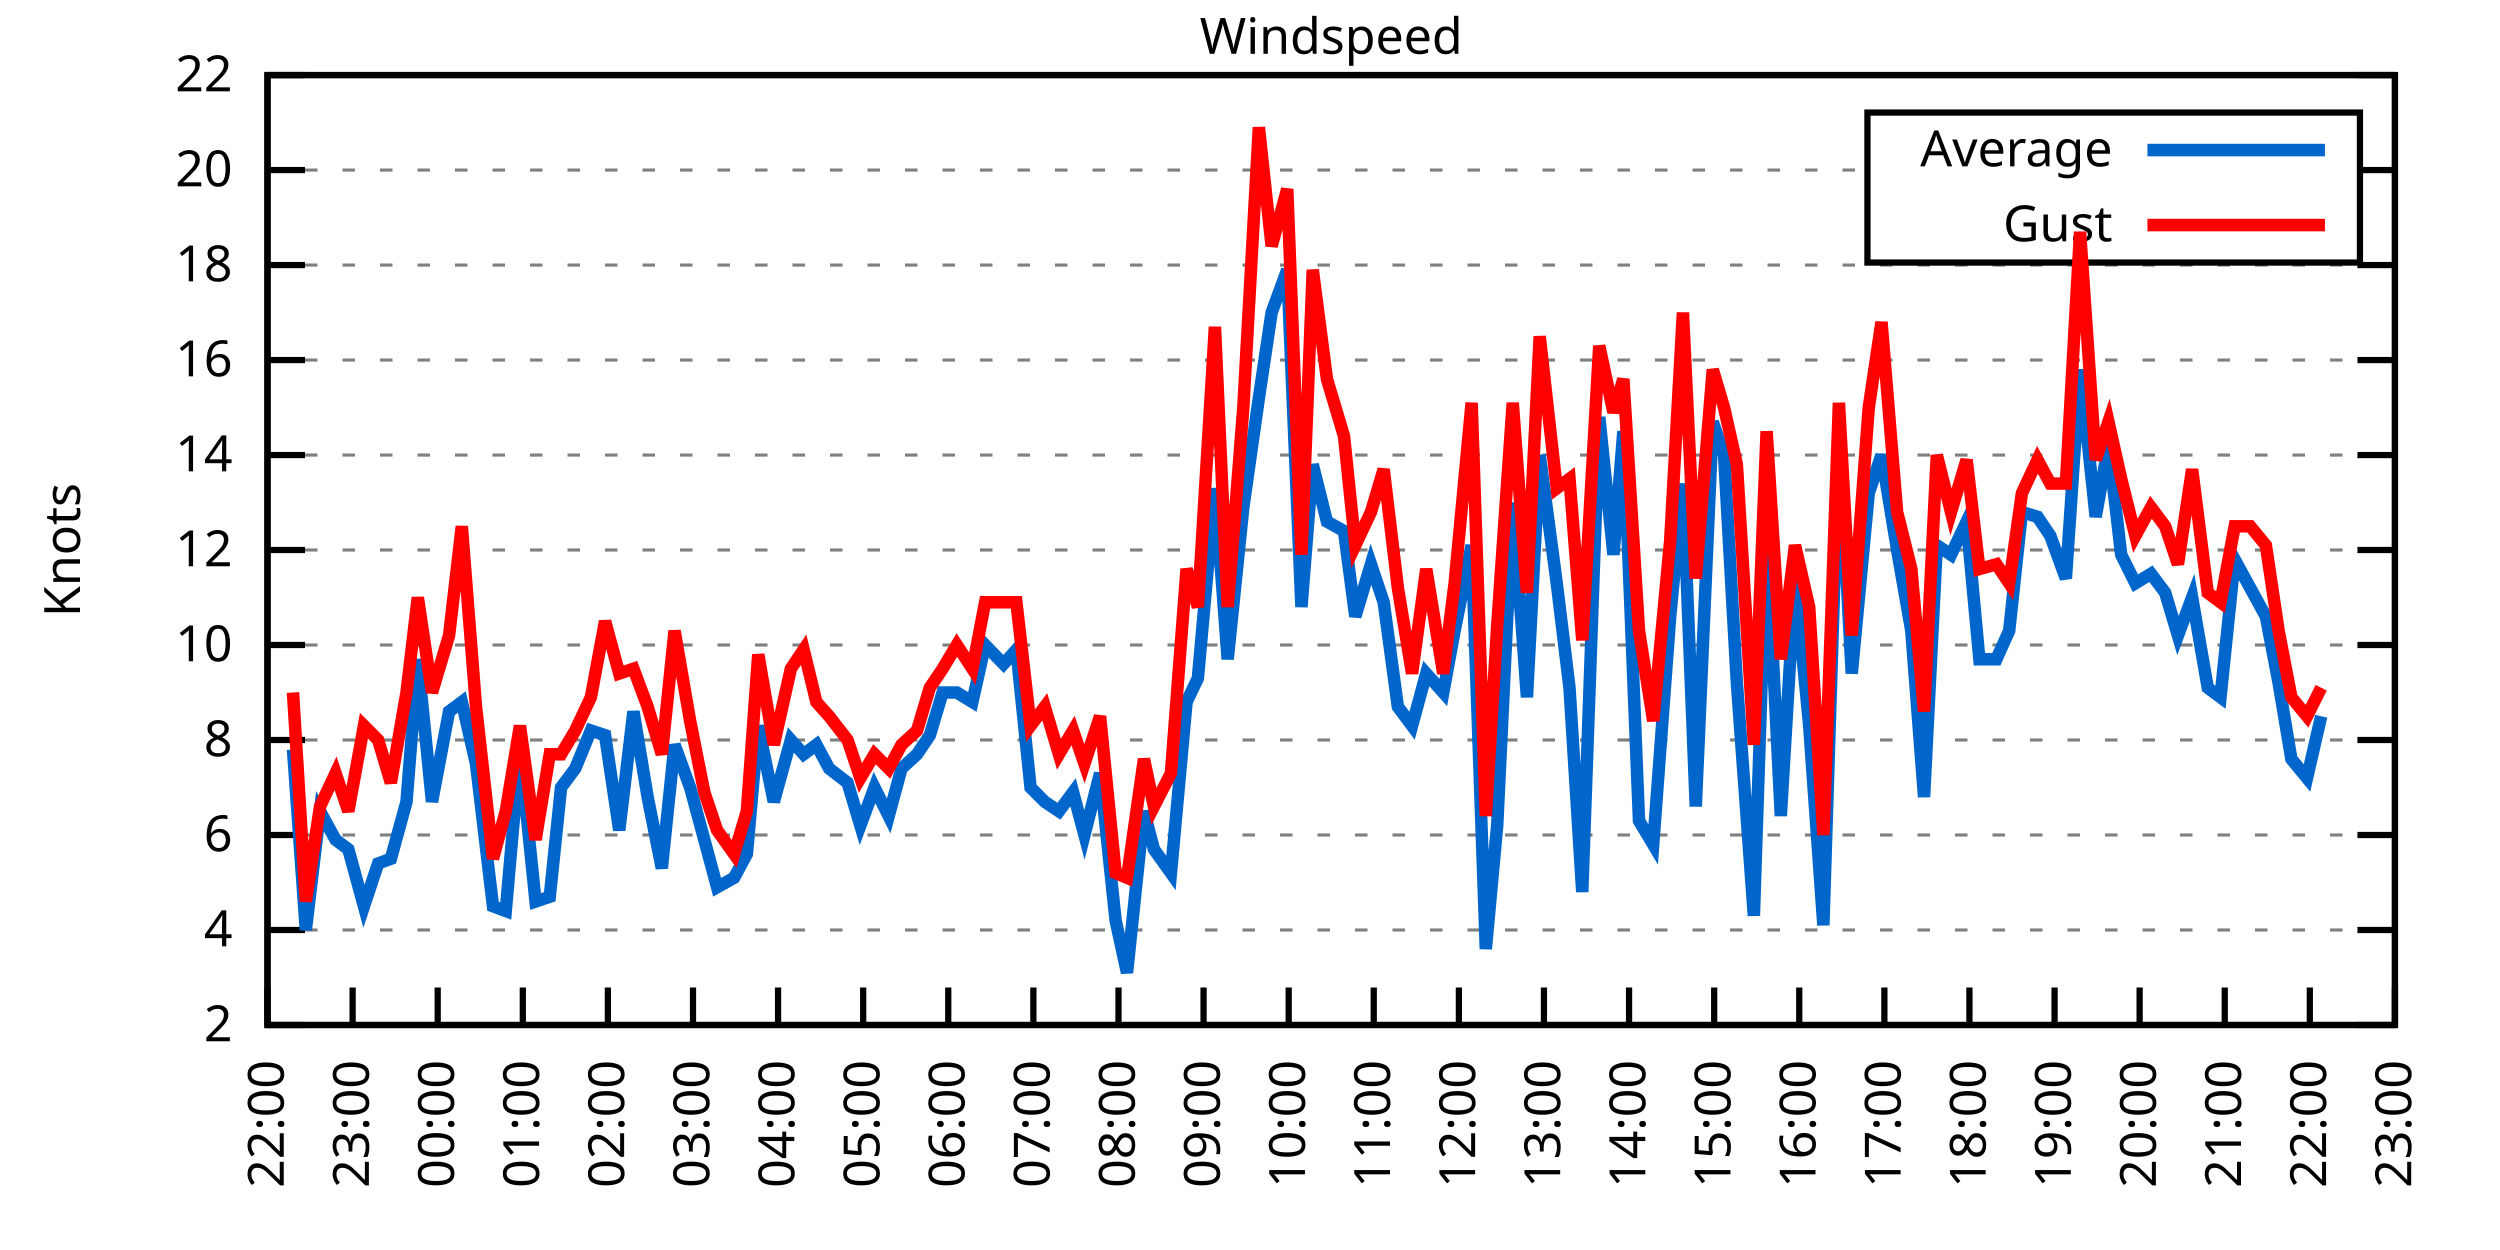
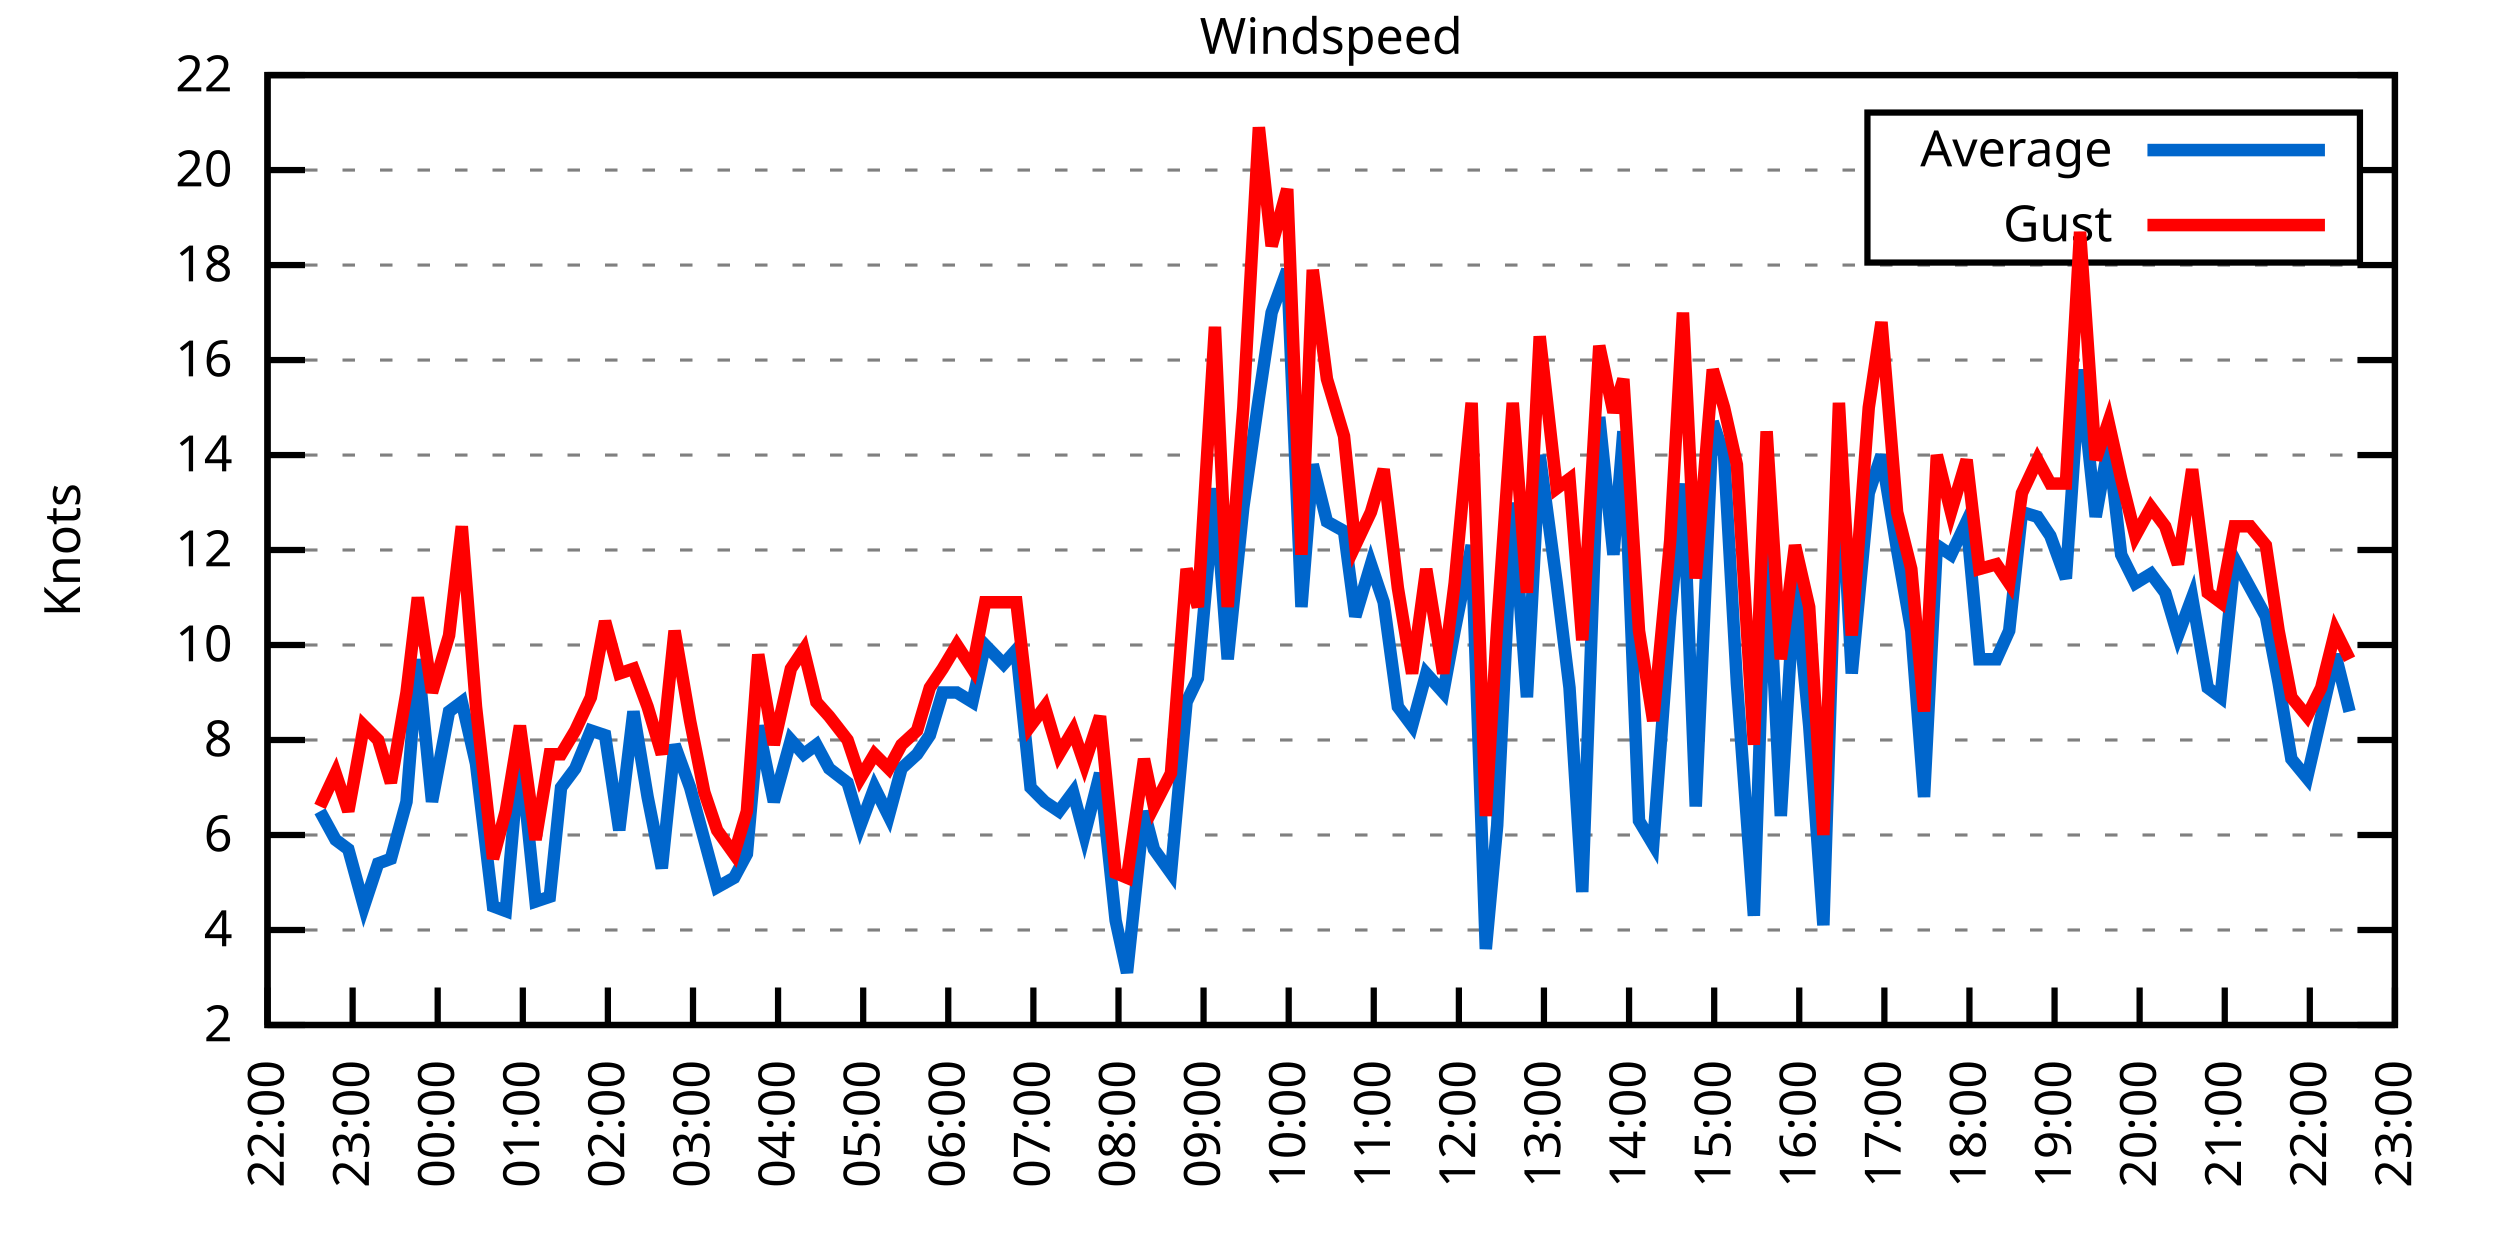
<svg xmlns="http://www.w3.org/2000/svg" xmlns:xlink="http://www.w3.org/1999/xlink" width="400" height="200" viewBox="0 0 400 200">
  <g id="gnuplot_canvas">
    <rect x="0" y="0" width="400" height="200" fill="none" />
    <defs>
      <circle id="gpDot" r="0.5" stroke-width="0.5" stroke="currentColor" />
      <path id="gpPt0" stroke-width="0.333" stroke="currentColor" d="M-1,0 h2 M0,-1 v2" />
      <path id="gpPt1" stroke-width="0.333" stroke="currentColor" d="M-1,-1 L1,1 M1,-1 L-1,1" />
      <path id="gpPt2" stroke-width="0.333" stroke="currentColor" d="M-1,0 L1,0 M0,-1 L0,1 M-1,-1 L1,1 M-1,1 L1,-1" />
      <rect id="gpPt3" stroke-width="0.333" stroke="currentColor" x="-1" y="-1" width="2" height="2" />
      <rect id="gpPt4" stroke-width="0.333" stroke="currentColor" fill="currentColor" x="-1" y="-1" width="2" height="2" />
      <circle id="gpPt5" stroke-width="0.333" stroke="currentColor" cx="0" cy="0" r="1" />
      <use xlink:href="#gpPt5" id="gpPt6" fill="currentColor" stroke="none" />
      <path id="gpPt7" stroke-width="0.333" stroke="currentColor" d="M0,-1.33 L-1.33,0.67 L1.33,0.67 z" />
      <use xlink:href="#gpPt7" id="gpPt8" fill="currentColor" stroke="none" />
      <use xlink:href="#gpPt7" id="gpPt9" stroke="currentColor" transform="rotate(180)" />
      <use xlink:href="#gpPt9" id="gpPt10" fill="currentColor" stroke="none" />
      <use xlink:href="#gpPt3" id="gpPt11" stroke="currentColor" transform="rotate(45)" />
      <use xlink:href="#gpPt11" id="gpPt12" fill="currentColor" stroke="none" />
      <path id="gpPt13" stroke-width="0.333" stroke="currentColor" d="M0,1.330 L1.265,0.411 L0.782,-1.067 L-0.782,-1.076 L-1.265,0.411 z" />
      <use xlink:href="#gpPt13" id="gpPt14" fill="currentColor" stroke="none" />
      <filter id="textbox" filterUnits="objectBoundingBox" x="0" y="0" height="1" width="1">
        <feFlood flood-color="white" flood-opacity="1" result="bgnd" />
        <feComposite in="SourceGraphic" in2="bgnd" operator="atop" />
      </filter>
      <filter id="greybox" filterUnits="objectBoundingBox" x="0" y="0" height="1" width="1">
        <feFlood flood-color="lightgrey" flood-opacity="1" result="grey" />
        <feComposite in="SourceGraphic" in2="grey" operator="atop" />
      </filter>
    </defs>
    <g fill="none" color="white" stroke="currentColor" stroke-width="1.00" stroke-linecap="butt" stroke-linejoin="miter">
</g>
    <g fill="none" color="black" stroke="currentColor" stroke-width="1.00" stroke-linecap="butt" stroke-linejoin="miter">
      <g stroke="none" shape-rendering="crispEdges">
        <polygon fill="rgb(255, 255, 255)" points="42.80,164.00 383.18,164.00 383.18,12.02 42.80,12.02 " />
      </g>
    </g>
    <g fill="none" color="black" stroke="currentColor" stroke-width="1.00" stroke-linecap="butt" stroke-linejoin="miter">
</g>
    <g fill="none" color="black" stroke="black" stroke-width="0.50" stroke-linecap="butt" stroke-linejoin="miter">
</g>
    <g fill="none" color="gray" stroke="currentColor" stroke-width="0.50" stroke-linecap="butt" stroke-linejoin="miter">
      <path stroke="gray" stroke-dasharray="2,4" class="gridline" d="M42.80,164.00 L383.19,164.00  " />
    </g>
    <g fill="none" color="gray" stroke="gray" stroke-width="1.00" stroke-linecap="butt" stroke-linejoin="miter">
</g>
    <g fill="none" color="black" stroke="currentColor" stroke-width="1.00" stroke-linecap="butt" stroke-linejoin="miter">
      <path stroke="black" d="M42.80,164.00 L48.80,164.00 M383.19,164.00 L377.19,164.00  " />
      <g transform="translate(37.20,166.60)" stroke="none" fill="black" font-family="Sans" font-size="8.00" text-anchor="end">
        <text>
          <tspan font-family="Sans"> 2</tspan>
        </text>
      </g>
    </g>
    <g fill="none" color="black" stroke="currentColor" stroke-width="1.00" stroke-linecap="butt" stroke-linejoin="miter">
</g>
    <g fill="none" color="black" stroke="black" stroke-width="0.50" stroke-linecap="butt" stroke-linejoin="miter">
</g>
    <g fill="none" color="gray" stroke="currentColor" stroke-width="0.50" stroke-linecap="butt" stroke-linejoin="miter">
      <path stroke="gray" stroke-dasharray="2,4" class="gridline" d="M42.80,148.80 L383.19,148.80  " />
    </g>
    <g fill="none" color="gray" stroke="gray" stroke-width="1.00" stroke-linecap="butt" stroke-linejoin="miter">
</g>
    <g fill="none" color="black" stroke="currentColor" stroke-width="1.00" stroke-linecap="butt" stroke-linejoin="miter">
      <path stroke="black" d="M42.80,148.80 L48.80,148.80 M383.19,148.80 L377.19,148.80  " />
      <g transform="translate(37.20,151.40)" stroke="none" fill="black" font-family="Sans" font-size="8.00" text-anchor="end">
        <text>
          <tspan font-family="Sans"> 4</tspan>
        </text>
      </g>
    </g>
    <g fill="none" color="black" stroke="currentColor" stroke-width="1.00" stroke-linecap="butt" stroke-linejoin="miter">
</g>
    <g fill="none" color="black" stroke="black" stroke-width="0.50" stroke-linecap="butt" stroke-linejoin="miter">
</g>
    <g fill="none" color="gray" stroke="currentColor" stroke-width="0.50" stroke-linecap="butt" stroke-linejoin="miter">
      <path stroke="gray" stroke-dasharray="2,4" class="gridline" d="M42.80,133.60 L383.19,133.60  " />
    </g>
    <g fill="none" color="gray" stroke="gray" stroke-width="1.00" stroke-linecap="butt" stroke-linejoin="miter">
</g>
    <g fill="none" color="black" stroke="currentColor" stroke-width="1.00" stroke-linecap="butt" stroke-linejoin="miter">
      <path stroke="black" d="M42.80,133.60 L48.80,133.60 M383.19,133.60 L377.19,133.60  " />
      <g transform="translate(37.20,136.20)" stroke="none" fill="black" font-family="Sans" font-size="8.00" text-anchor="end">
        <text>
          <tspan font-family="Sans"> 6</tspan>
        </text>
      </g>
    </g>
    <g fill="none" color="black" stroke="currentColor" stroke-width="1.00" stroke-linecap="butt" stroke-linejoin="miter">
</g>
    <g fill="none" color="black" stroke="black" stroke-width="0.50" stroke-linecap="butt" stroke-linejoin="miter">
</g>
    <g fill="none" color="gray" stroke="currentColor" stroke-width="0.50" stroke-linecap="butt" stroke-linejoin="miter">
      <path stroke="gray" stroke-dasharray="2,4" class="gridline" d="M42.80,118.40 L383.19,118.40  " />
    </g>
    <g fill="none" color="gray" stroke="gray" stroke-width="1.00" stroke-linecap="butt" stroke-linejoin="miter">
</g>
    <g fill="none" color="black" stroke="currentColor" stroke-width="1.00" stroke-linecap="butt" stroke-linejoin="miter">
      <path stroke="black" d="M42.80,118.40 L48.80,118.40 M383.19,118.40 L377.19,118.40  " />
      <g transform="translate(37.20,121.00)" stroke="none" fill="black" font-family="Sans" font-size="8.00" text-anchor="end">
        <text>
          <tspan font-family="Sans"> 8</tspan>
        </text>
      </g>
    </g>
    <g fill="none" color="black" stroke="currentColor" stroke-width="1.00" stroke-linecap="butt" stroke-linejoin="miter">
</g>
    <g fill="none" color="black" stroke="black" stroke-width="0.50" stroke-linecap="butt" stroke-linejoin="miter">
</g>
    <g fill="none" color="gray" stroke="currentColor" stroke-width="0.50" stroke-linecap="butt" stroke-linejoin="miter">
      <path stroke="gray" stroke-dasharray="2,4" class="gridline" d="M42.80,103.20 L383.19,103.20  " />
    </g>
    <g fill="none" color="gray" stroke="gray" stroke-width="1.00" stroke-linecap="butt" stroke-linejoin="miter">
</g>
    <g fill="none" color="black" stroke="currentColor" stroke-width="1.00" stroke-linecap="butt" stroke-linejoin="miter">
      <path stroke="black" d="M42.80,103.20 L48.80,103.20 M383.19,103.20 L377.19,103.20  " />
      <g transform="translate(37.20,105.80)" stroke="none" fill="black" font-family="Sans" font-size="8.00" text-anchor="end">
        <text>
          <tspan font-family="Sans"> 10</tspan>
        </text>
      </g>
    </g>
    <g fill="none" color="black" stroke="currentColor" stroke-width="1.00" stroke-linecap="butt" stroke-linejoin="miter">
</g>
    <g fill="none" color="black" stroke="black" stroke-width="0.50" stroke-linecap="butt" stroke-linejoin="miter">
</g>
    <g fill="none" color="gray" stroke="currentColor" stroke-width="0.50" stroke-linecap="butt" stroke-linejoin="miter">
      <path stroke="gray" stroke-dasharray="2,4" class="gridline" d="M42.80,88.00 L383.19,88.00  " />
    </g>
    <g fill="none" color="gray" stroke="gray" stroke-width="1.00" stroke-linecap="butt" stroke-linejoin="miter">
</g>
    <g fill="none" color="black" stroke="currentColor" stroke-width="1.00" stroke-linecap="butt" stroke-linejoin="miter">
      <path stroke="black" d="M42.80,88.00 L48.80,88.00 M383.19,88.00 L377.19,88.00  " />
      <g transform="translate(37.20,90.60)" stroke="none" fill="black" font-family="Sans" font-size="8.00" text-anchor="end">
        <text>
          <tspan font-family="Sans"> 12</tspan>
        </text>
      </g>
    </g>
    <g fill="none" color="black" stroke="currentColor" stroke-width="1.00" stroke-linecap="butt" stroke-linejoin="miter">
</g>
    <g fill="none" color="black" stroke="black" stroke-width="0.50" stroke-linecap="butt" stroke-linejoin="miter">
</g>
    <g fill="none" color="gray" stroke="currentColor" stroke-width="0.50" stroke-linecap="butt" stroke-linejoin="miter">
      <path stroke="gray" stroke-dasharray="2,4" class="gridline" d="M42.80,72.81 L383.19,72.81  " />
    </g>
    <g fill="none" color="gray" stroke="gray" stroke-width="1.00" stroke-linecap="butt" stroke-linejoin="miter">
</g>
    <g fill="none" color="black" stroke="currentColor" stroke-width="1.00" stroke-linecap="butt" stroke-linejoin="miter">
      <path stroke="black" d="M42.80,72.81 L48.80,72.81 M383.19,72.81 L377.19,72.81  " />
      <g transform="translate(37.20,75.41)" stroke="none" fill="black" font-family="Sans" font-size="8.00" text-anchor="end">
        <text>
          <tspan font-family="Sans"> 14</tspan>
        </text>
      </g>
    </g>
    <g fill="none" color="black" stroke="currentColor" stroke-width="1.00" stroke-linecap="butt" stroke-linejoin="miter">
</g>
    <g fill="none" color="black" stroke="black" stroke-width="0.50" stroke-linecap="butt" stroke-linejoin="miter">
</g>
    <g fill="none" color="gray" stroke="currentColor" stroke-width="0.50" stroke-linecap="butt" stroke-linejoin="miter">
      <path stroke="gray" stroke-dasharray="2,4" class="gridline" d="M42.80,57.61 L383.19,57.61  " />
    </g>
    <g fill="none" color="gray" stroke="gray" stroke-width="1.00" stroke-linecap="butt" stroke-linejoin="miter">
</g>
    <g fill="none" color="black" stroke="currentColor" stroke-width="1.00" stroke-linecap="butt" stroke-linejoin="miter">
      <path stroke="black" d="M42.80,57.61 L48.80,57.61 M383.19,57.61 L377.19,57.61  " />
      <g transform="translate(37.20,60.21)" stroke="none" fill="black" font-family="Sans" font-size="8.00" text-anchor="end">
        <text>
          <tspan font-family="Sans"> 16</tspan>
        </text>
      </g>
    </g>
    <g fill="none" color="black" stroke="currentColor" stroke-width="1.00" stroke-linecap="butt" stroke-linejoin="miter">
</g>
    <g fill="none" color="black" stroke="black" stroke-width="0.50" stroke-linecap="butt" stroke-linejoin="miter">
</g>
    <g fill="none" color="gray" stroke="currentColor" stroke-width="0.50" stroke-linecap="butt" stroke-linejoin="miter">
      <path stroke="gray" stroke-dasharray="2,4" class="gridline" d="M42.80,42.41 L383.19,42.41  " />
    </g>
    <g fill="none" color="gray" stroke="gray" stroke-width="1.00" stroke-linecap="butt" stroke-linejoin="miter">
</g>
    <g fill="none" color="black" stroke="currentColor" stroke-width="1.00" stroke-linecap="butt" stroke-linejoin="miter">
      <path stroke="black" d="M42.80,42.41 L48.80,42.41 M383.19,42.41 L377.19,42.41  " />
      <g transform="translate(37.20,45.01)" stroke="none" fill="black" font-family="Sans" font-size="8.00" text-anchor="end">
        <text>
          <tspan font-family="Sans"> 18</tspan>
        </text>
      </g>
    </g>
    <g fill="none" color="black" stroke="currentColor" stroke-width="1.00" stroke-linecap="butt" stroke-linejoin="miter">
</g>
    <g fill="none" color="black" stroke="black" stroke-width="0.50" stroke-linecap="butt" stroke-linejoin="miter">
</g>
    <g fill="none" color="gray" stroke="currentColor" stroke-width="0.50" stroke-linecap="butt" stroke-linejoin="miter">
      <path stroke="gray" stroke-dasharray="2,4" class="gridline" d="M42.80,27.21 L298.79,27.21 M377.59,27.21 L383.19,27.21  " />
    </g>
    <g fill="none" color="gray" stroke="gray" stroke-width="1.00" stroke-linecap="butt" stroke-linejoin="miter">
</g>
    <g fill="none" color="black" stroke="currentColor" stroke-width="1.00" stroke-linecap="butt" stroke-linejoin="miter">
      <path stroke="black" d="M42.80,27.21 L48.80,27.21 M383.19,27.21 L377.19,27.21  " />
      <g transform="translate(37.20,29.81)" stroke="none" fill="black" font-family="Sans" font-size="8.00" text-anchor="end">
        <text>
          <tspan font-family="Sans"> 20</tspan>
        </text>
      </g>
    </g>
    <g fill="none" color="black" stroke="currentColor" stroke-width="1.00" stroke-linecap="butt" stroke-linejoin="miter">
</g>
    <g fill="none" color="black" stroke="black" stroke-width="0.50" stroke-linecap="butt" stroke-linejoin="miter">
</g>
    <g fill="none" color="gray" stroke="currentColor" stroke-width="0.50" stroke-linecap="butt" stroke-linejoin="miter">
      <path stroke="gray" stroke-dasharray="2,4" class="gridline" d="M42.80,12.01 L383.19,12.01  " />
    </g>
    <g fill="none" color="gray" stroke="gray" stroke-width="1.00" stroke-linecap="butt" stroke-linejoin="miter">
</g>
    <g fill="none" color="black" stroke="currentColor" stroke-width="1.00" stroke-linecap="butt" stroke-linejoin="miter">
      <path stroke="black" d="M42.80,12.01 L48.80,12.01 M383.19,12.01 L377.19,12.01  " />
      <g transform="translate(37.20,14.61)" stroke="none" fill="black" font-family="Sans" font-size="8.00" text-anchor="end">
        <text>
          <tspan font-family="Sans"> 22</tspan>
        </text>
      </g>
    </g>
    <g fill="none" color="black" stroke="currentColor" stroke-width="1.00" stroke-linecap="butt" stroke-linejoin="miter">
      <path stroke="black" d="M42.80,164.00 L42.80,158.00  " />
      <g transform="translate(45.40,169.60) rotate(270.00)" stroke="none" fill="black" font-family="Sans" font-size="8.00" text-anchor="end">
        <text>
          <tspan font-family="Sans">22:00</tspan>
        </text>
      </g>
    </g>
    <g fill="none" color="black" stroke="currentColor" stroke-width="1.00" stroke-linecap="butt" stroke-linejoin="miter">
      <path stroke="black" d="M56.42,164.00 L56.42,158.00  " />
      <g transform="translate(59.02,169.60) rotate(270.00)" stroke="none" fill="black" font-family="Sans" font-size="8.00" text-anchor="end">
        <text>
          <tspan font-family="Sans">23:00</tspan>
        </text>
      </g>
    </g>
    <g fill="none" color="black" stroke="currentColor" stroke-width="1.00" stroke-linecap="butt" stroke-linejoin="miter">
      <path stroke="black" d="M70.03,164.00 L70.03,158.00  " />
      <g transform="translate(72.63,169.60) rotate(270.00)" stroke="none" fill="black" font-family="Sans" font-size="8.00" text-anchor="end">
        <text>
          <tspan font-family="Sans">00:00</tspan>
        </text>
      </g>
    </g>
    <g fill="none" color="black" stroke="currentColor" stroke-width="1.00" stroke-linecap="butt" stroke-linejoin="miter">
      <path stroke="black" d="M83.65,164.00 L83.65,158.00  " />
      <g transform="translate(86.25,169.60) rotate(270.00)" stroke="none" fill="black" font-family="Sans" font-size="8.00" text-anchor="end">
        <text>
          <tspan font-family="Sans">01:00</tspan>
        </text>
      </g>
    </g>
    <g fill="none" color="black" stroke="currentColor" stroke-width="1.00" stroke-linecap="butt" stroke-linejoin="miter">
      <path stroke="black" d="M97.26,164.00 L97.26,158.00  " />
      <g transform="translate(99.86,169.60) rotate(270.00)" stroke="none" fill="black" font-family="Sans" font-size="8.00" text-anchor="end">
        <text>
          <tspan font-family="Sans">02:00</tspan>
        </text>
      </g>
    </g>
    <g fill="none" color="black" stroke="currentColor" stroke-width="1.00" stroke-linecap="butt" stroke-linejoin="miter">
      <path stroke="black" d="M110.88,164.00 L110.88,158.00  " />
      <g transform="translate(113.48,169.60) rotate(270.00)" stroke="none" fill="black" font-family="Sans" font-size="8.00" text-anchor="end">
        <text>
          <tspan font-family="Sans">03:00</tspan>
        </text>
      </g>
    </g>
    <g fill="none" color="black" stroke="currentColor" stroke-width="1.00" stroke-linecap="butt" stroke-linejoin="miter">
      <path stroke="black" d="M124.49,164.00 L124.49,158.00  " />
      <g transform="translate(127.09,169.60) rotate(270.00)" stroke="none" fill="black" font-family="Sans" font-size="8.00" text-anchor="end">
        <text>
          <tspan font-family="Sans">04:00</tspan>
        </text>
      </g>
    </g>
    <g fill="none" color="black" stroke="currentColor" stroke-width="1.00" stroke-linecap="butt" stroke-linejoin="miter">
      <path stroke="black" d="M138.11,164.00 L138.11,158.00  " />
      <g transform="translate(140.71,169.60) rotate(270.00)" stroke="none" fill="black" font-family="Sans" font-size="8.00" text-anchor="end">
        <text>
          <tspan font-family="Sans">05:00</tspan>
        </text>
      </g>
    </g>
    <g fill="none" color="black" stroke="currentColor" stroke-width="1.00" stroke-linecap="butt" stroke-linejoin="miter">
      <path stroke="black" d="M151.72,164.00 L151.72,158.00  " />
      <g transform="translate(154.32,169.60) rotate(270.00)" stroke="none" fill="black" font-family="Sans" font-size="8.00" text-anchor="end">
        <text>
          <tspan font-family="Sans">06:00</tspan>
        </text>
      </g>
    </g>
    <g fill="none" color="black" stroke="currentColor" stroke-width="1.00" stroke-linecap="butt" stroke-linejoin="miter">
      <path stroke="black" d="M165.34,164.00 L165.34,158.00  " />
      <g transform="translate(167.94,169.60) rotate(270.00)" stroke="none" fill="black" font-family="Sans" font-size="8.00" text-anchor="end">
        <text>
          <tspan font-family="Sans">07:00</tspan>
        </text>
      </g>
    </g>
    <g fill="none" color="black" stroke="currentColor" stroke-width="1.00" stroke-linecap="butt" stroke-linejoin="miter">
      <path stroke="black" d="M178.96,164.00 L178.96,158.00  " />
      <g transform="translate(181.56,169.60) rotate(270.00)" stroke="none" fill="black" font-family="Sans" font-size="8.00" text-anchor="end">
        <text>
          <tspan font-family="Sans">08:00</tspan>
        </text>
      </g>
    </g>
    <g fill="none" color="black" stroke="currentColor" stroke-width="1.00" stroke-linecap="butt" stroke-linejoin="miter">
      <path stroke="black" d="M192.57,164.00 L192.57,158.00  " />
      <g transform="translate(195.17,169.60) rotate(270.00)" stroke="none" fill="black" font-family="Sans" font-size="8.00" text-anchor="end">
        <text>
          <tspan font-family="Sans">09:00</tspan>
        </text>
      </g>
    </g>
    <g fill="none" color="black" stroke="currentColor" stroke-width="1.00" stroke-linecap="butt" stroke-linejoin="miter">
      <path stroke="black" d="M206.19,164.00 L206.19,158.00  " />
      <g transform="translate(208.79,169.60) rotate(270.00)" stroke="none" fill="black" font-family="Sans" font-size="8.00" text-anchor="end">
        <text>
          <tspan font-family="Sans">10:00</tspan>
        </text>
      </g>
    </g>
    <g fill="none" color="black" stroke="currentColor" stroke-width="1.00" stroke-linecap="butt" stroke-linejoin="miter">
      <path stroke="black" d="M219.80,164.00 L219.80,158.00  " />
      <g transform="translate(222.40,169.60) rotate(270.00)" stroke="none" fill="black" font-family="Sans" font-size="8.00" text-anchor="end">
        <text>
          <tspan font-family="Sans">11:00</tspan>
        </text>
      </g>
    </g>
    <g fill="none" color="black" stroke="currentColor" stroke-width="1.00" stroke-linecap="butt" stroke-linejoin="miter">
      <path stroke="black" d="M233.42,164.00 L233.42,158.00  " />
      <g transform="translate(236.02,169.60) rotate(270.00)" stroke="none" fill="black" font-family="Sans" font-size="8.00" text-anchor="end">
        <text>
          <tspan font-family="Sans">12:00</tspan>
        </text>
      </g>
    </g>
    <g fill="none" color="black" stroke="currentColor" stroke-width="1.00" stroke-linecap="butt" stroke-linejoin="miter">
      <path stroke="black" d="M247.03,164.00 L247.03,158.00  " />
      <g transform="translate(249.63,169.60) rotate(270.00)" stroke="none" fill="black" font-family="Sans" font-size="8.00" text-anchor="end">
        <text>
          <tspan font-family="Sans">13:00</tspan>
        </text>
      </g>
    </g>
    <g fill="none" color="black" stroke="currentColor" stroke-width="1.00" stroke-linecap="butt" stroke-linejoin="miter">
      <path stroke="black" d="M260.65,164.00 L260.65,158.00  " />
      <g transform="translate(263.25,169.60) rotate(270.00)" stroke="none" fill="black" font-family="Sans" font-size="8.00" text-anchor="end">
        <text>
          <tspan font-family="Sans">14:00</tspan>
        </text>
      </g>
    </g>
    <g fill="none" color="black" stroke="currentColor" stroke-width="1.00" stroke-linecap="butt" stroke-linejoin="miter">
      <path stroke="black" d="M274.27,164.00 L274.27,158.00  " />
      <g transform="translate(276.87,169.60) rotate(270.00)" stroke="none" fill="black" font-family="Sans" font-size="8.00" text-anchor="end">
        <text>
          <tspan font-family="Sans">15:00</tspan>
        </text>
      </g>
    </g>
    <g fill="none" color="black" stroke="currentColor" stroke-width="1.00" stroke-linecap="butt" stroke-linejoin="miter">
      <path stroke="black" d="M287.88,164.00 L287.88,158.00  " />
      <g transform="translate(290.48,169.60) rotate(270.00)" stroke="none" fill="black" font-family="Sans" font-size="8.00" text-anchor="end">
        <text>
          <tspan font-family="Sans">16:00</tspan>
        </text>
      </g>
    </g>
    <g fill="none" color="black" stroke="currentColor" stroke-width="1.00" stroke-linecap="butt" stroke-linejoin="miter">
      <path stroke="black" d="M301.50,164.00 L301.50,158.00  " />
      <g transform="translate(304.10,169.60) rotate(270.00)" stroke="none" fill="black" font-family="Sans" font-size="8.00" text-anchor="end">
        <text>
          <tspan font-family="Sans">17:00</tspan>
        </text>
      </g>
    </g>
    <g fill="none" color="black" stroke="currentColor" stroke-width="1.00" stroke-linecap="butt" stroke-linejoin="miter">
      <path stroke="black" d="M315.11,164.00 L315.11,158.00  " />
      <g transform="translate(317.71,169.60) rotate(270.00)" stroke="none" fill="black" font-family="Sans" font-size="8.00" text-anchor="end">
        <text>
          <tspan font-family="Sans">18:00</tspan>
        </text>
      </g>
    </g>
    <g fill="none" color="black" stroke="currentColor" stroke-width="1.00" stroke-linecap="butt" stroke-linejoin="miter">
      <path stroke="black" d="M328.73,164.00 L328.73,158.00  " />
      <g transform="translate(331.33,169.60) rotate(270.00)" stroke="none" fill="black" font-family="Sans" font-size="8.00" text-anchor="end">
        <text>
          <tspan font-family="Sans">19:00</tspan>
        </text>
      </g>
    </g>
    <g fill="none" color="black" stroke="currentColor" stroke-width="1.00" stroke-linecap="butt" stroke-linejoin="miter">
      <path stroke="black" d="M342.34,164.00 L342.34,158.00  " />
      <g transform="translate(344.94,169.60) rotate(270.00)" stroke="none" fill="black" font-family="Sans" font-size="8.00" text-anchor="end">
        <text>
          <tspan font-family="Sans">20:00</tspan>
        </text>
      </g>
    </g>
    <g fill="none" color="black" stroke="currentColor" stroke-width="1.00" stroke-linecap="butt" stroke-linejoin="miter">
      <path stroke="black" d="M355.96,164.00 L355.96,158.00  " />
      <g transform="translate(358.56,169.60) rotate(270.00)" stroke="none" fill="black" font-family="Sans" font-size="8.00" text-anchor="end">
        <text>
          <tspan font-family="Sans">21:00</tspan>
        </text>
      </g>
    </g>
    <g fill="none" color="black" stroke="currentColor" stroke-width="1.00" stroke-linecap="butt" stroke-linejoin="miter">
      <path stroke="black" d="M369.57,164.00 L369.57,158.00  " />
      <g transform="translate(372.17,169.60) rotate(270.00)" stroke="none" fill="black" font-family="Sans" font-size="8.00" text-anchor="end">
        <text>
          <tspan font-family="Sans">22:00</tspan>
        </text>
      </g>
    </g>
    <g fill="none" color="black" stroke="currentColor" stroke-width="1.00" stroke-linecap="butt" stroke-linejoin="miter">
      <path stroke="black" d="M383.19,164.00 L383.19,158.00  " />
      <g transform="translate(385.79,169.60) rotate(270.00)" stroke="none" fill="black" font-family="Sans" font-size="8.00" text-anchor="end">
        <text>
          <tspan font-family="Sans">23:00</tspan>
        </text>
      </g>
    </g>
    <g fill="none" color="black" stroke="currentColor" stroke-width="1.00" stroke-linecap="butt" stroke-linejoin="miter">
</g>
    <g fill="none" color="black" stroke="currentColor" stroke-width="1.00" stroke-linecap="butt" stroke-linejoin="miter">
      <path stroke="black" d="M42.80,12.01 L42.80,164.00 L383.19,164.00 L383.19,12.01 L42.80,12.01 Z  " />
    </g>
    <g fill="none" color="black" stroke="currentColor" stroke-width="1.00" stroke-linecap="butt" stroke-linejoin="miter">
</g>
    <g fill="none" color="black" stroke="currentColor" stroke-width="1.00" stroke-linecap="butt" stroke-linejoin="miter">
      <path stroke="black" d="M298.79,42.01 L298.79,18.01 L377.59,18.01 L377.59,42.01 L298.79,42.01 Z  " />
    </g>
    <g id="Windspeed_plot_1">
      <g fill="none" color="white" stroke="black" stroke-width="2.00" stroke-linecap="butt" stroke-linejoin="miter">
</g>
      <g fill="none" color="black" stroke="currentColor" stroke-width="2.00" stroke-linecap="butt" stroke-linejoin="miter">
        <g transform="translate(337.99,26.61)" stroke="none" fill="black" font-family="Sans" font-size="8.00" text-anchor="end">
          <text>
            <tspan font-family="Sans">Average</tspan>
          </text>
        </g>
      </g>
      <g fill="none" color="black" stroke="currentColor" stroke-width="2.00" stroke-linecap="butt" stroke-linejoin="miter">
-         <path stroke="rgb(  0, 102, 204)" d="M343.59,24.01 L371.99,24.01 M46.88,119.92 L48.93,148.80 L51.20,129.80 L53.69,134.36 L55.73,135.88 L58.23,145.00   L60.50,138.16 L62.54,137.40 L65.04,128.28 L66.85,105.48 L69.12,128.28 L71.85,113.84 L73.89,112.32 L76.16,122.20   L78.88,145.00 L80.92,145.76 L83.19,119.92 L85.69,144.24 L87.96,143.48 L89.77,126.00 L92.04,122.96 L94.54,116.88   L96.81,117.64 L99.08,132.84 L101.35,113.84 L103.62,127.52 L105.89,138.92 L107.93,119.16 L110.42,126.00 L112.69,134.36   L114.74,141.96 L117.46,140.44 L119.50,136.64 L121.32,116.12 L123.81,128.28 L126.54,118.40 L128.58,120.68 L130.62,119.16   L132.66,122.96 L135.61,125.24 L137.66,132.08 L139.92,126.00 L142.19,130.56 L144.24,122.96 L146.73,120.68 L148.77,117.64   L150.82,110.80 L153.09,110.80 L155.58,112.32 L157.62,103.20 L160.57,106.24 L162.62,103.96 L164.89,126.00 L167.16,128.28   L169.43,129.80 L171.69,126.76 L173.51,133.60 L176.01,123.72 L178.50,147.28 L180.32,155.64 L183.04,129.80 L184.63,135.88   L187.35,139.68 L189.85,112.32 L191.66,108.52 L194.39,78.13 L196.43,105.48 L198.93,81.17 L201.42,63.69 L203.46,50.01   L205.96,43.17 L208.23,97.12 L210.04,74.33 L212.31,83.45 L215.04,84.97 L216.85,98.64 L219.35,90.28 L221.39,96.36   L223.66,113.08 L225.93,116.12 L228.20,107.76 L230.92,110.80 L232.74,100.92 L235.46,87.25 L237.73,151.84 L239.55,132.08   L242.04,80.41 L244.31,111.56 L246.35,72.81 L249.08,93.32 L251.12,110.04 L253.16,142.72 L255.88,66.73 L258.15,88.76   L259.74,69.01 L262.24,131.32 L264.51,135.12 L267.23,98.64 L269.27,77.37 L271.32,129.04 L274.04,67.49 L275.85,72.81   L277.90,109.28 L280.62,146.52 L282.66,84.97 L284.93,130.56 L287.20,92.56 L289.47,116.12 L291.74,148.04 L294.23,69.77   L296.28,107.76 L299.00,78.89 L301.04,72.81 L303.54,88.00 L305.81,100.92 L307.85,127.52 L309.89,87.25 L312.16,88.76   L314.66,83.45 L316.70,105.48 L319.42,105.48 L321.47,100.92 L323.51,81.93 L326.00,82.69 L328.05,85.73 L330.54,92.56   L332.81,59.13 L335.31,82.69 L337.35,71.29 L339.39,88.76 L341.66,93.32 L344.16,91.80 L346.43,94.84 L348.47,101.68   L350.74,95.60 L353.24,110.04 L355.28,111.56 L357.55,89.52 L360.04,94.08 L362.54,98.64 L364.58,109.28 L366.62,121.44   L369.12,124.48 L371.39,114.60  " />
+         <path stroke="rgb(  0, 102, 204)" d="M343.59,24.01 L371.99,24.01 M51.20,129.80 L53.69,134.36 L55.73,135.88 L58.23,145.00 L60.50,138.16 L62.54,137.40   L65.04,128.28 L66.85,105.48 L69.12,128.28 L71.85,113.84 L73.89,112.32 L76.16,122.20 L78.88,145.00 L80.92,145.76   L83.19,119.92 L85.69,144.24 L87.96,143.48 L89.77,126.00 L92.04,122.96 L94.54,116.88 L96.81,117.64 L99.08,132.84   L101.35,113.84 L103.62,127.52 L105.89,138.92 L107.93,119.16 L110.42,126.00 L112.69,134.36 L114.74,141.96 L117.46,140.44   L119.50,136.64 L121.32,116.12 L123.81,128.28 L126.54,118.40 L128.58,120.68 L130.62,119.16 L132.66,122.96 L135.61,125.24   L137.66,132.08 L139.92,126.00 L142.19,130.56 L144.24,122.96 L146.73,120.68 L148.77,117.64 L150.82,110.80 L153.09,110.80   L155.58,112.32 L157.62,103.20 L160.57,106.24 L162.62,103.96 L164.89,126.00 L167.16,128.28 L169.43,129.80 L171.69,126.76   L173.51,133.60 L176.01,123.72 L178.50,147.28 L180.32,155.64 L183.04,129.80 L184.63,135.88 L187.35,139.68 L189.85,112.32   L191.66,108.52 L194.39,78.13 L196.43,105.48 L198.93,81.17 L201.42,63.69 L203.46,50.01 L205.96,43.17 L208.23,97.12   L210.04,74.33 L212.31,83.45 L215.04,84.97 L216.85,98.64 L219.35,90.28 L221.39,96.36 L223.66,113.08 L225.93,116.12   L228.20,107.76 L230.92,110.80 L232.74,100.92 L235.46,87.25 L237.73,151.84 L239.55,132.08 L242.04,80.41 L244.31,111.56   L246.35,72.81 L249.08,93.32 L251.12,110.04 L253.16,142.72 L255.88,66.73 L258.15,88.76 L259.74,69.01 L262.24,131.32   L264.51,135.12 L267.23,98.64 L269.27,77.37 L271.32,129.04 L274.04,67.49 L275.85,72.81 L277.90,109.28 L280.62,146.52   L282.66,84.97 L284.93,130.56 L287.20,92.56 L289.47,116.12 L291.74,148.04 L294.23,69.77 L296.28,107.76 L299.00,78.89   L301.04,72.81 L303.54,88.00 L305.81,100.92 L307.85,127.52 L309.89,87.25 L312.16,88.76 L314.66,83.45 L316.70,105.48   L319.42,105.48 L321.47,100.92 L323.51,81.93 L326.00,82.69 L328.05,85.73 L330.54,92.56 L332.81,59.13 L335.31,82.69   L337.35,71.29 L339.39,88.76 L341.66,93.32 L344.16,91.80 L346.43,94.84 L348.47,101.68 L350.74,95.60 L353.24,110.04   L355.28,111.56 L357.55,89.52 L360.04,94.08 L362.54,98.64 L364.58,109.28 L366.62,121.44 L369.12,124.48 L371.39,114.60   L373.66,104.72 L375.93,113.84  " />
      </g>
    </g>
    <g id="Windspeed_plot_2">
      <g fill="none" color="black" stroke="currentColor" stroke-width="2.00" stroke-linecap="butt" stroke-linejoin="miter">
        <g transform="translate(337.99,38.61)" stroke="none" fill="black" font-family="Sans" font-size="8.00" text-anchor="end">
          <text>
            <tspan font-family="Sans">Gust</tspan>
          </text>
        </g>
      </g>
      <g fill="none" color="black" stroke="currentColor" stroke-width="2.00" stroke-linecap="butt" stroke-linejoin="miter">
-         <path stroke="rgb(255,   0,   0)" d="M343.59,36.01 L371.99,36.01 M46.88,110.80 L48.93,144.24 L51.20,129.04 L53.69,123.72 L55.73,129.80 L58.23,116.12   L60.50,118.40 L62.54,125.24 L65.04,110.80 L66.85,95.60 L69.12,110.80 L71.85,101.68 L73.89,84.21 L76.16,113.08   L78.88,137.40 L80.92,129.80 L83.19,116.12 L85.69,134.36 L87.96,120.68 L89.77,120.68 L92.04,116.88 L94.54,111.56   L96.81,99.40 L99.08,107.76 L101.35,107.00 L103.62,113.08 L105.89,120.68 L107.93,100.92 L110.42,115.36 L112.69,126.76   L114.74,132.84 L117.46,136.64 L119.50,129.80 L121.32,104.72 L123.81,119.16 L126.54,107.00 L128.58,103.96 L130.62,112.32   L132.66,114.60 L135.61,118.40 L137.66,124.48 L139.92,120.68 L142.19,122.96 L144.24,119.16 L146.73,116.88 L148.77,110.04   L150.82,107.00 L153.09,103.20 L155.58,107.00 L157.62,96.36 L160.57,96.36 L162.62,96.36 L164.89,116.12 L167.16,113.08   L169.43,120.68 L171.69,116.88 L173.51,122.20 L176.01,114.60 L178.50,139.68 L180.32,140.44 L183.04,121.44 L184.63,129.04   L187.35,123.72 L189.85,91.04 L191.66,97.12 L194.39,52.29 L196.43,97.12 L198.93,65.21 L201.42,20.37 L203.46,39.37   L205.96,30.25 L208.23,88.76 L210.04,43.17 L212.31,60.65 L215.04,69.77 L216.85,87.25 L219.35,81.93 L221.39,75.09   L223.66,94.08 L225.93,107.76 L228.20,91.04 L230.92,107.76 L232.74,93.32 L235.46,64.45 L237.73,130.56 L239.55,100.16   L242.04,64.45 L244.31,94.84 L246.35,53.81 L249.08,78.13 L251.12,76.61 L253.16,102.44 L255.88,55.33 L258.15,65.97   L259.74,60.65 L262.24,100.92 L264.51,115.36 L267.23,86.49 L269.27,50.01 L271.32,92.56 L274.04,59.13 L275.85,65.21   L277.90,74.33 L280.62,119.16 L282.66,69.01 L284.93,105.48 L287.20,87.25 L289.47,97.12 L291.74,133.60 L294.23,64.45   L296.28,101.68 L299.00,65.21 L301.04,51.53 L303.54,81.93 L305.81,91.04 L307.85,113.84 L309.89,72.81 L312.16,81.93   L314.66,73.57 L316.70,91.04 L319.42,90.28 L321.47,93.32 L323.51,78.89 L326.00,73.57 L328.05,77.37 L330.54,77.37   L332.81,37.09 L335.31,73.57 L337.35,67.49 L339.39,76.61 L341.66,85.73 L344.16,81.17 L346.43,84.21 L348.47,90.28   L350.74,75.09 L353.24,94.84 L355.28,96.36 L357.55,84.21 L360.04,84.21 L362.54,87.25 L364.58,100.92 L366.62,111.56   L369.12,114.60 L371.39,110.04  " />
+         <path stroke="rgb(255,   0,   0)" d="M343.59,36.01 L371.99,36.01 M51.20,129.04 L53.69,123.72 L55.73,129.80 L58.23,116.12 L60.50,118.40 L62.54,125.24   L65.04,110.80 L66.85,95.60 L69.12,110.80 L71.85,101.68 L73.89,84.21 L76.16,113.08 L78.88,137.40 L80.92,129.80   L83.19,116.12 L85.69,134.36 L87.96,120.68 L89.77,120.68 L92.04,116.88 L94.54,111.56 L96.81,99.40 L99.08,107.76   L101.35,107.00 L103.62,113.08 L105.89,120.68 L107.93,100.92 L110.42,115.36 L112.69,126.76 L114.74,132.84 L117.46,136.64   L119.50,129.80 L121.32,104.72 L123.81,119.16 L126.54,107.00 L128.58,103.96 L130.62,112.32 L132.66,114.60 L135.61,118.40   L137.66,124.48 L139.92,120.68 L142.19,122.96 L144.24,119.16 L146.73,116.88 L148.77,110.04 L150.82,107.00 L153.09,103.20   L155.58,107.00 L157.62,96.36 L160.57,96.36 L162.62,96.36 L164.89,116.12 L167.16,113.08 L169.43,120.68 L171.69,116.88   L173.51,122.20 L176.01,114.60 L178.50,139.68 L180.32,140.44 L183.04,121.44 L184.63,129.04 L187.35,123.72 L189.85,91.04   L191.66,97.12 L194.39,52.29 L196.43,97.12 L198.93,65.21 L201.42,20.37 L203.46,39.37 L205.96,30.25 L208.23,88.76   L210.04,43.17 L212.31,60.65 L215.04,69.77 L216.85,87.25 L219.35,81.93 L221.39,75.09 L223.66,94.08 L225.93,107.76   L228.20,91.04 L230.92,107.76 L232.74,93.32 L235.46,64.45 L237.73,130.56 L239.55,100.16 L242.04,64.45 L244.31,94.84   L246.35,53.81 L249.08,78.13 L251.12,76.61 L253.16,102.44 L255.88,55.33 L258.15,65.97 L259.74,60.65 L262.24,100.92   L264.51,115.36 L267.23,86.49 L269.27,50.01 L271.32,92.56 L274.04,59.13 L275.85,65.21 L277.90,74.33 L280.62,119.16   L282.66,69.01 L284.93,105.48 L287.20,87.25 L289.47,97.12 L291.74,133.60 L294.23,64.45 L296.28,101.68 L299.00,65.21   L301.04,51.53 L303.54,81.93 L305.81,91.04 L307.85,113.84 L309.89,72.81 L312.16,81.93 L314.66,73.57 L316.70,91.04   L319.42,90.28 L321.47,93.32 L323.51,78.89 L326.00,73.57 L328.05,77.37 L330.54,77.37 L332.81,37.09 L335.31,73.57   L337.35,67.49 L339.39,76.61 L341.66,85.73 L344.16,81.17 L346.43,84.21 L348.47,90.28 L350.74,75.09 L353.24,94.84   L355.28,96.36 L357.55,84.21 L360.04,84.21 L362.54,87.25 L364.58,100.92 L366.62,111.56 L369.12,114.60 L371.39,110.04   L373.66,100.92 L375.93,105.48  " />
      </g>
    </g>
    <g fill="none" color="black" stroke="currentColor" stroke-width="2.00" stroke-linecap="butt" stroke-linejoin="miter">
</g>
    <g fill="none" color="black" stroke="black" stroke-width="1.00" stroke-linecap="butt" stroke-linejoin="miter">
</g>
    <g fill="none" color="black" stroke="currentColor" stroke-width="1.00" stroke-linecap="butt" stroke-linejoin="miter">
      <path stroke="black" d="M42.80,12.01 L42.80,164.00 L383.19,164.00 L383.19,12.01 L42.80,12.01 Z  " />
      <g transform="translate(12.80,88.01) rotate(270.00)" stroke="none" fill="black" font-family="Sans" font-size="8.00" text-anchor="middle">
        <text>
          <tspan font-family="Sans">Knots</tspan>
        </text>
      </g>
    </g>
    <g fill="none" color="black" stroke="currentColor" stroke-width="1.00" stroke-linecap="butt" stroke-linejoin="miter">
</g>
    <g fill="none" color="black" stroke="currentColor" stroke-width="1.00" stroke-linecap="butt" stroke-linejoin="miter">
      <g transform="translate(212.99,8.61)" stroke="none" fill="black" font-family="Sans" font-size="8.00" text-anchor="middle">
        <text>
          <tspan font-family="Sans">Windspeed</tspan>
        </text>
      </g>
    </g>
    <g fill="none" color="black" stroke="currentColor" stroke-width="1.00" stroke-linecap="butt" stroke-linejoin="miter">
</g>
  </g>
</svg>
